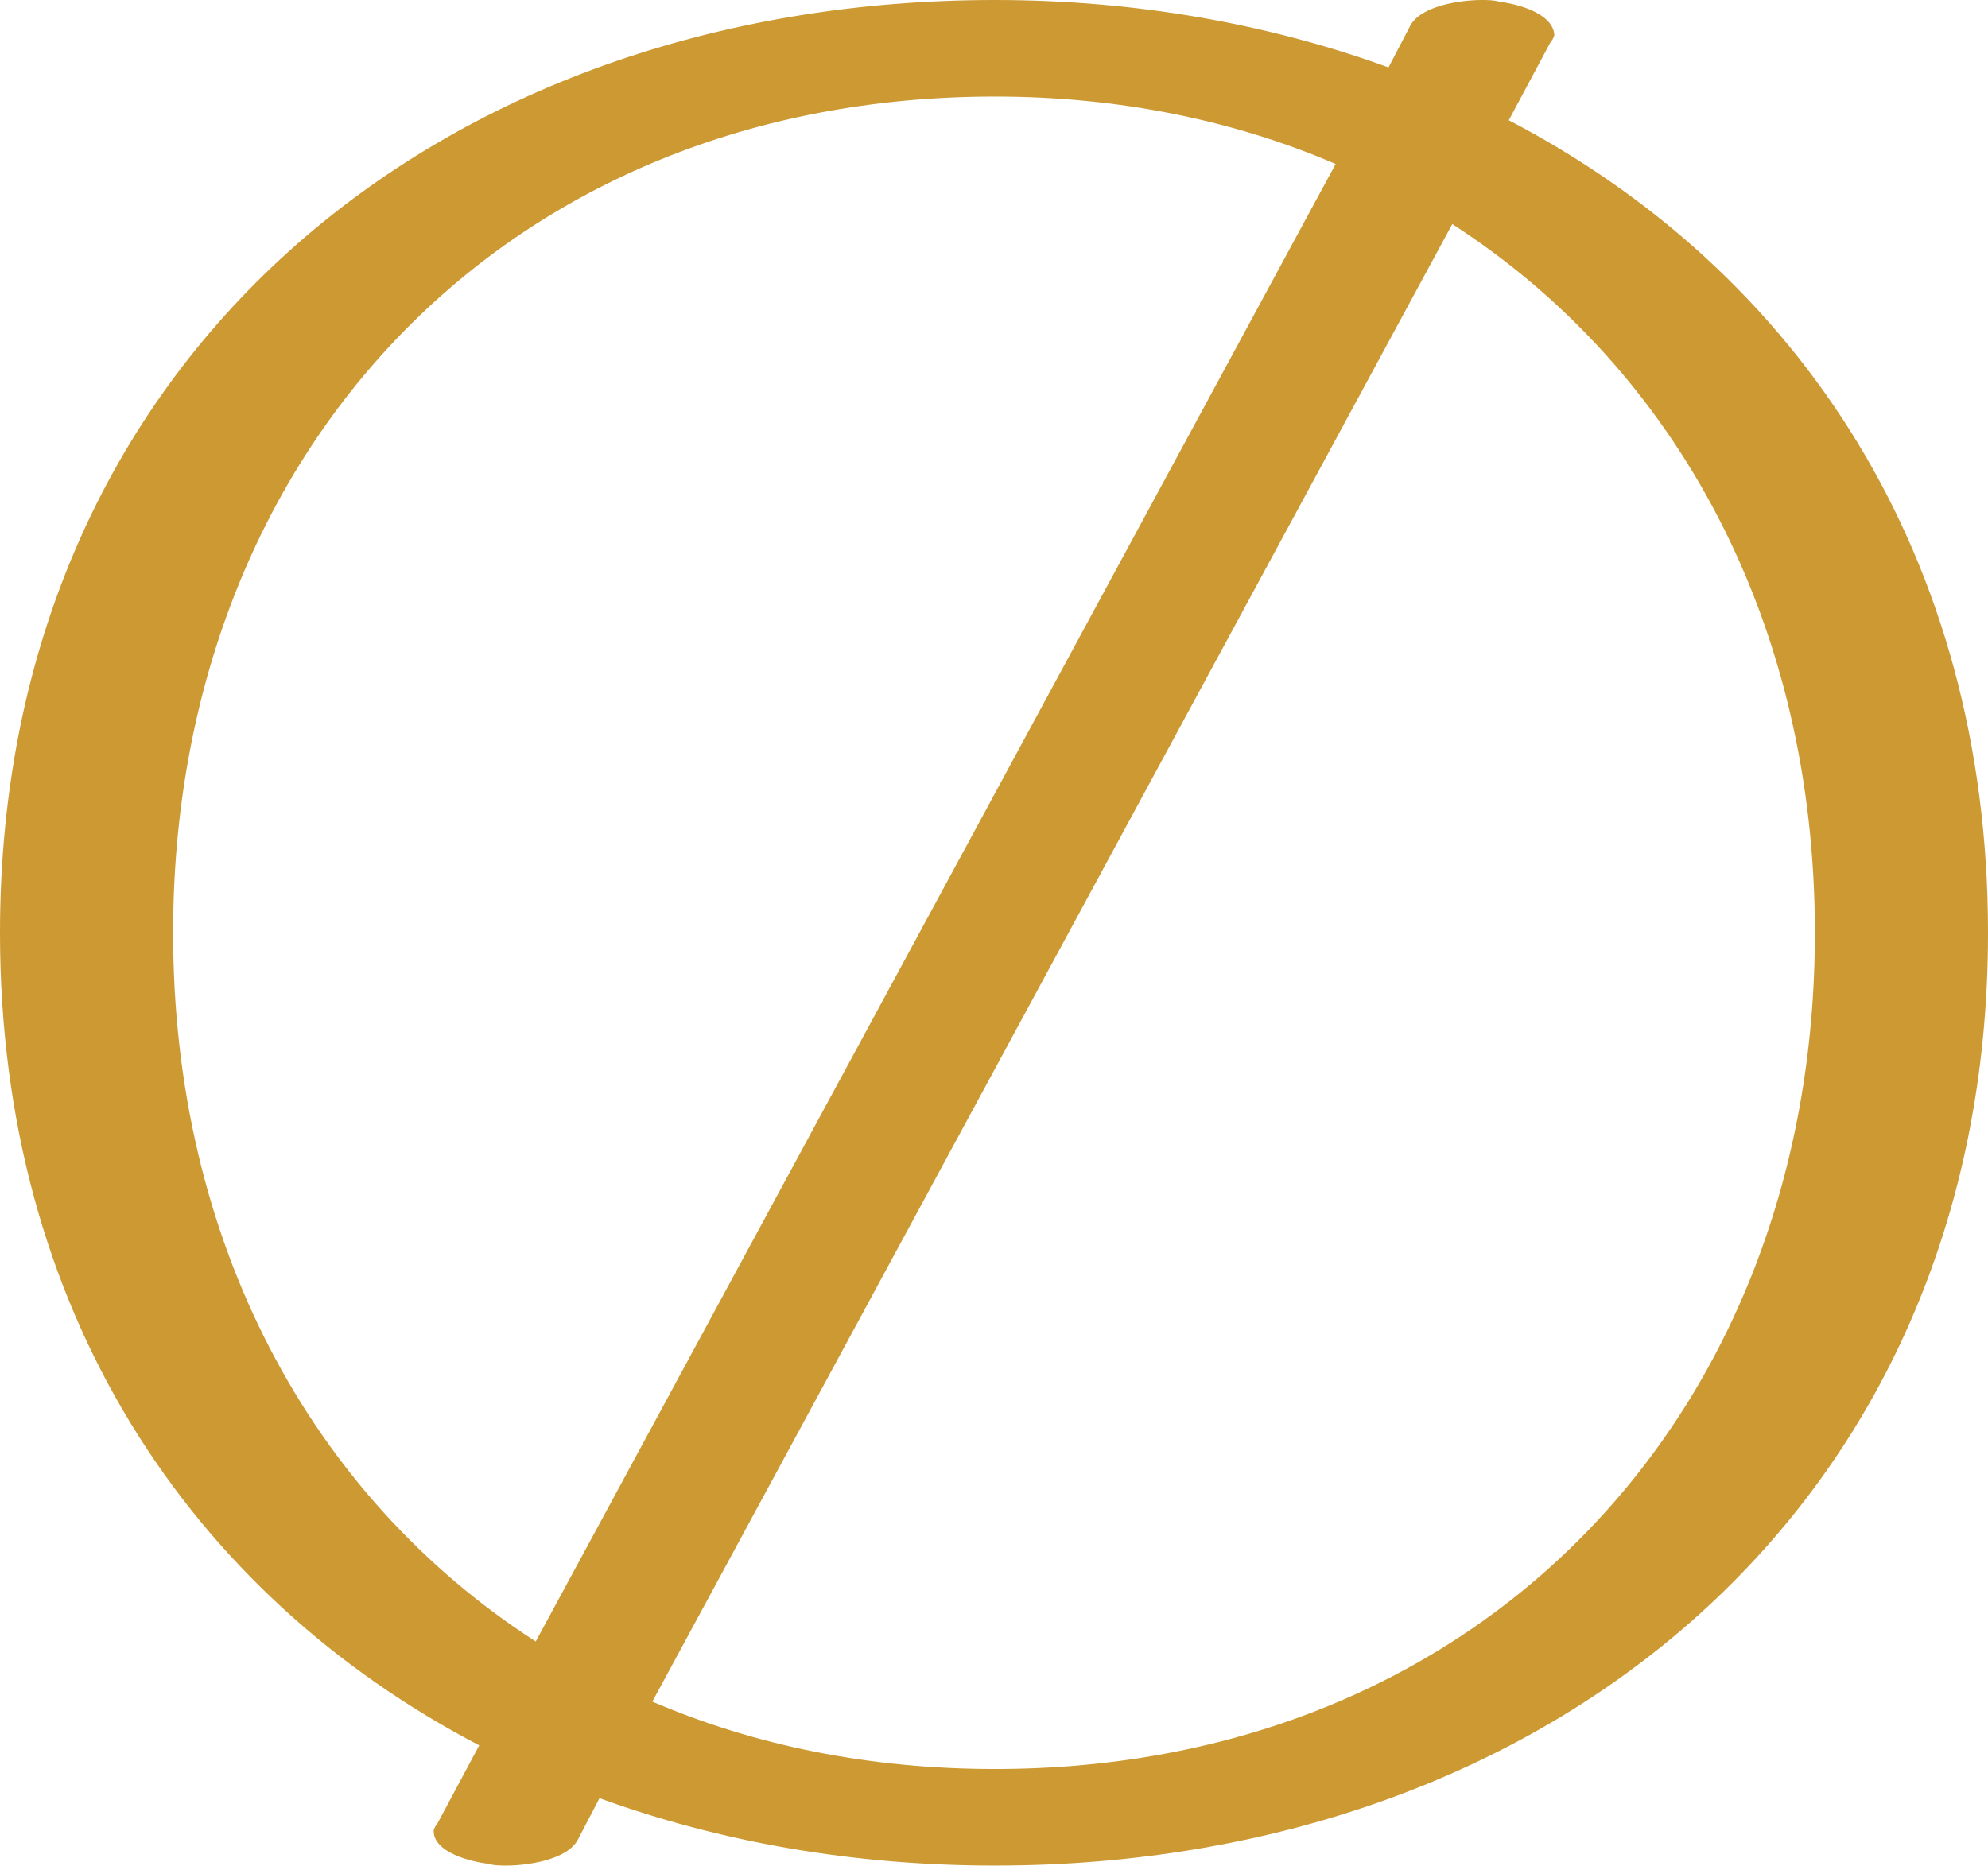
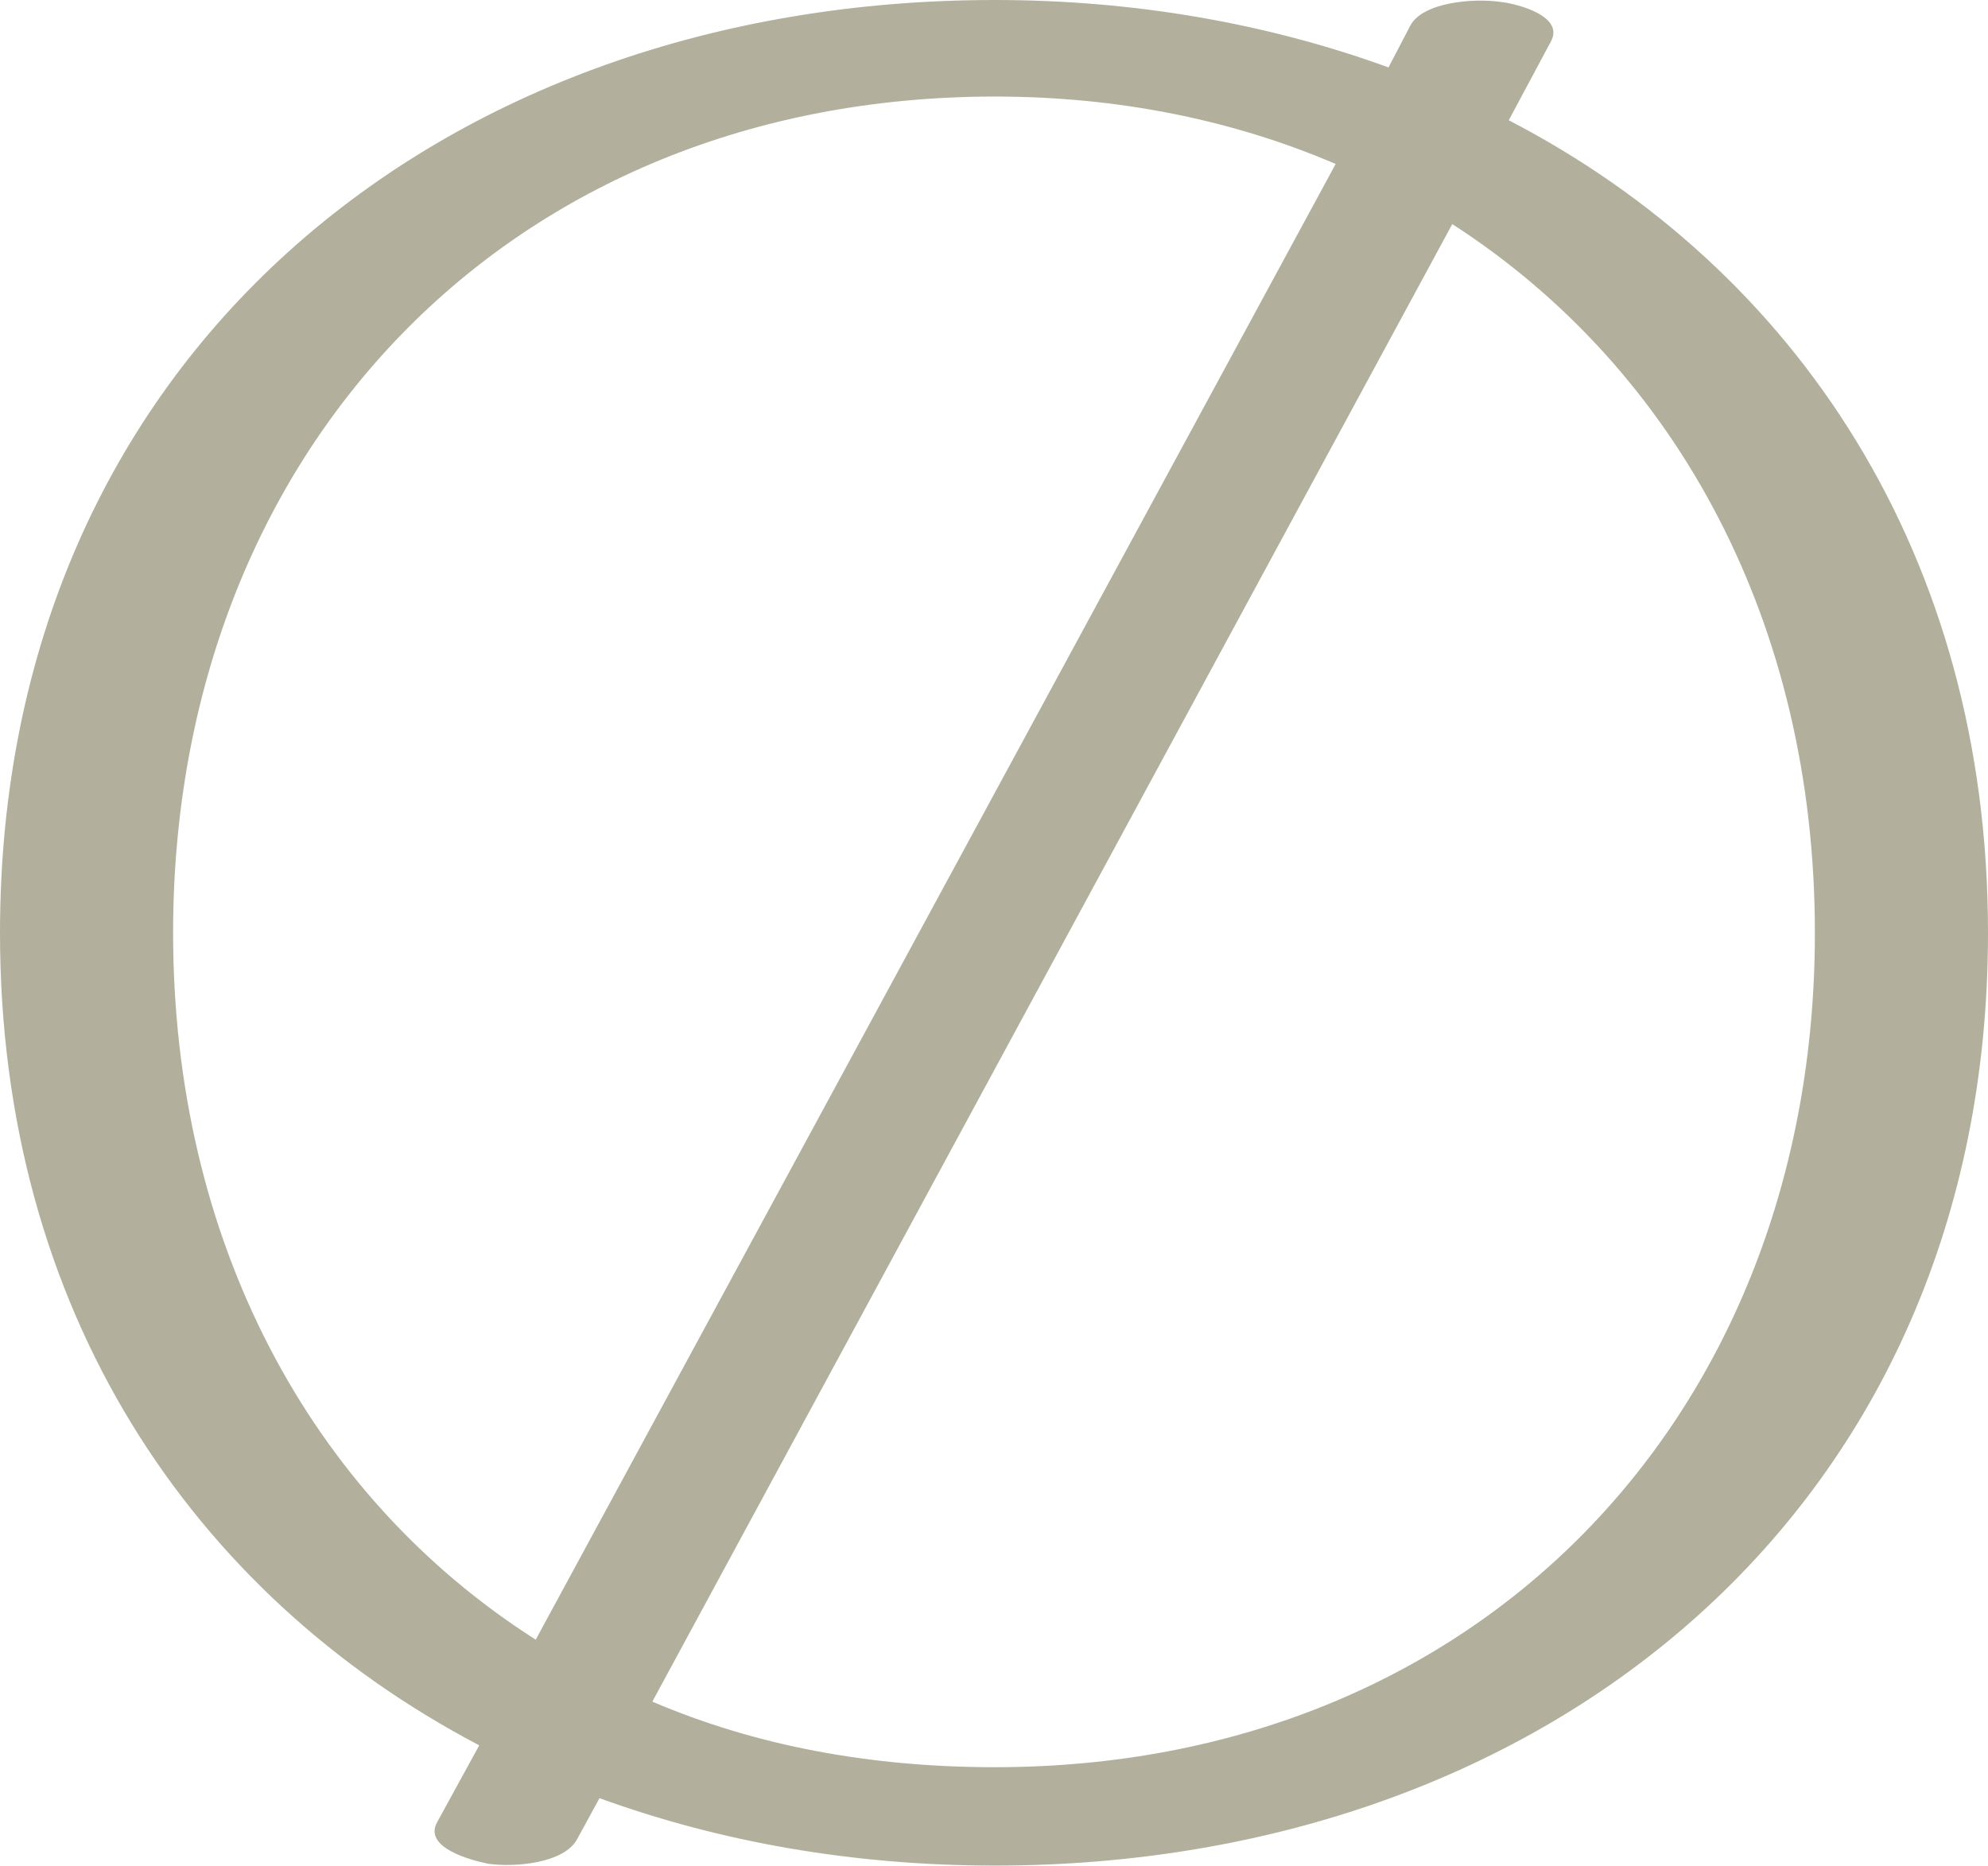
<svg xmlns="http://www.w3.org/2000/svg" xml:space="preserve" width="1091px" height="1024px" version="1.1" style="shape-rendering:geometricPrecision; text-rendering:geometricPrecision; image-rendering:optimizeQuality; fill-rule:evenodd; clip-rule:evenodd" viewBox="0 0 1091 1024">
  <defs>
    <style type="text/css">
   
-     .fil0 {fill:#CC9933;fill-rule:nonzero}
+     .fil0 {fill:#B2B09C;fill-rule:nonzero}
   
  </style>
  </defs>
  <g id="Layer_x0020_1">
-     <path class="fil0" d="M996 512c0,264 -183,459 -450,459 -69,0 -132,-13 -188,-37l439 -811c124,80 199,220 199,389zm-702 389c-124,-80 -199,-220 -199,-389 0,-264 183,-459 451,-459 68,0 131,13 187,37l-439 811zm557 -878c1,-1 2,-3 2,-4 -1,-12 -21,-17 -30,-18 -3,-1 -7,-1 -10,-1 -11,0 -33,3 -39,14l-12 23c-66,-24 -139,-37 -216,-37 -305,0 -546,197 -546,512 0,207 104,363 263,446l-23 43c-1,1 -2,3 -2,4 0,12 21,17 30,18 3,1 7,1 10,1 11,0 33,-3 39,-14l12 -23c66,24 139,37 217,37 304,0 545,-197 545,-512 0,-207 -104,-363 -263,-446l23 -43z" />
+     <path class="fil0" d="M996 512c0,264 -184,458 -450,458 -69,0 -132,-12 -188,-36l439 -811c124,80 199,220 199,389zm-702 388c-124,-79 -199,-219 -199,-388 0,-264 184,-459 451,-459 68,0 131,13 187,37l-439 810zm557 -877c8,-14 -18,-21 -28,-22 -14,-2 -42,0 -49,13l-12 23c-66,-24 -139,-37 -216,-37 -305,0 -546,197 -546,512 0,207 105,363 263,446l-23 42c-8,14 18,21 28,23 14,2 42,0 49,-14l12 -22c66,24 139,37 217,37 304,0 545,-197 545,-512 0,-207 -105,-364 -263,-446l23 -43z" />
  </g>
</svg>
